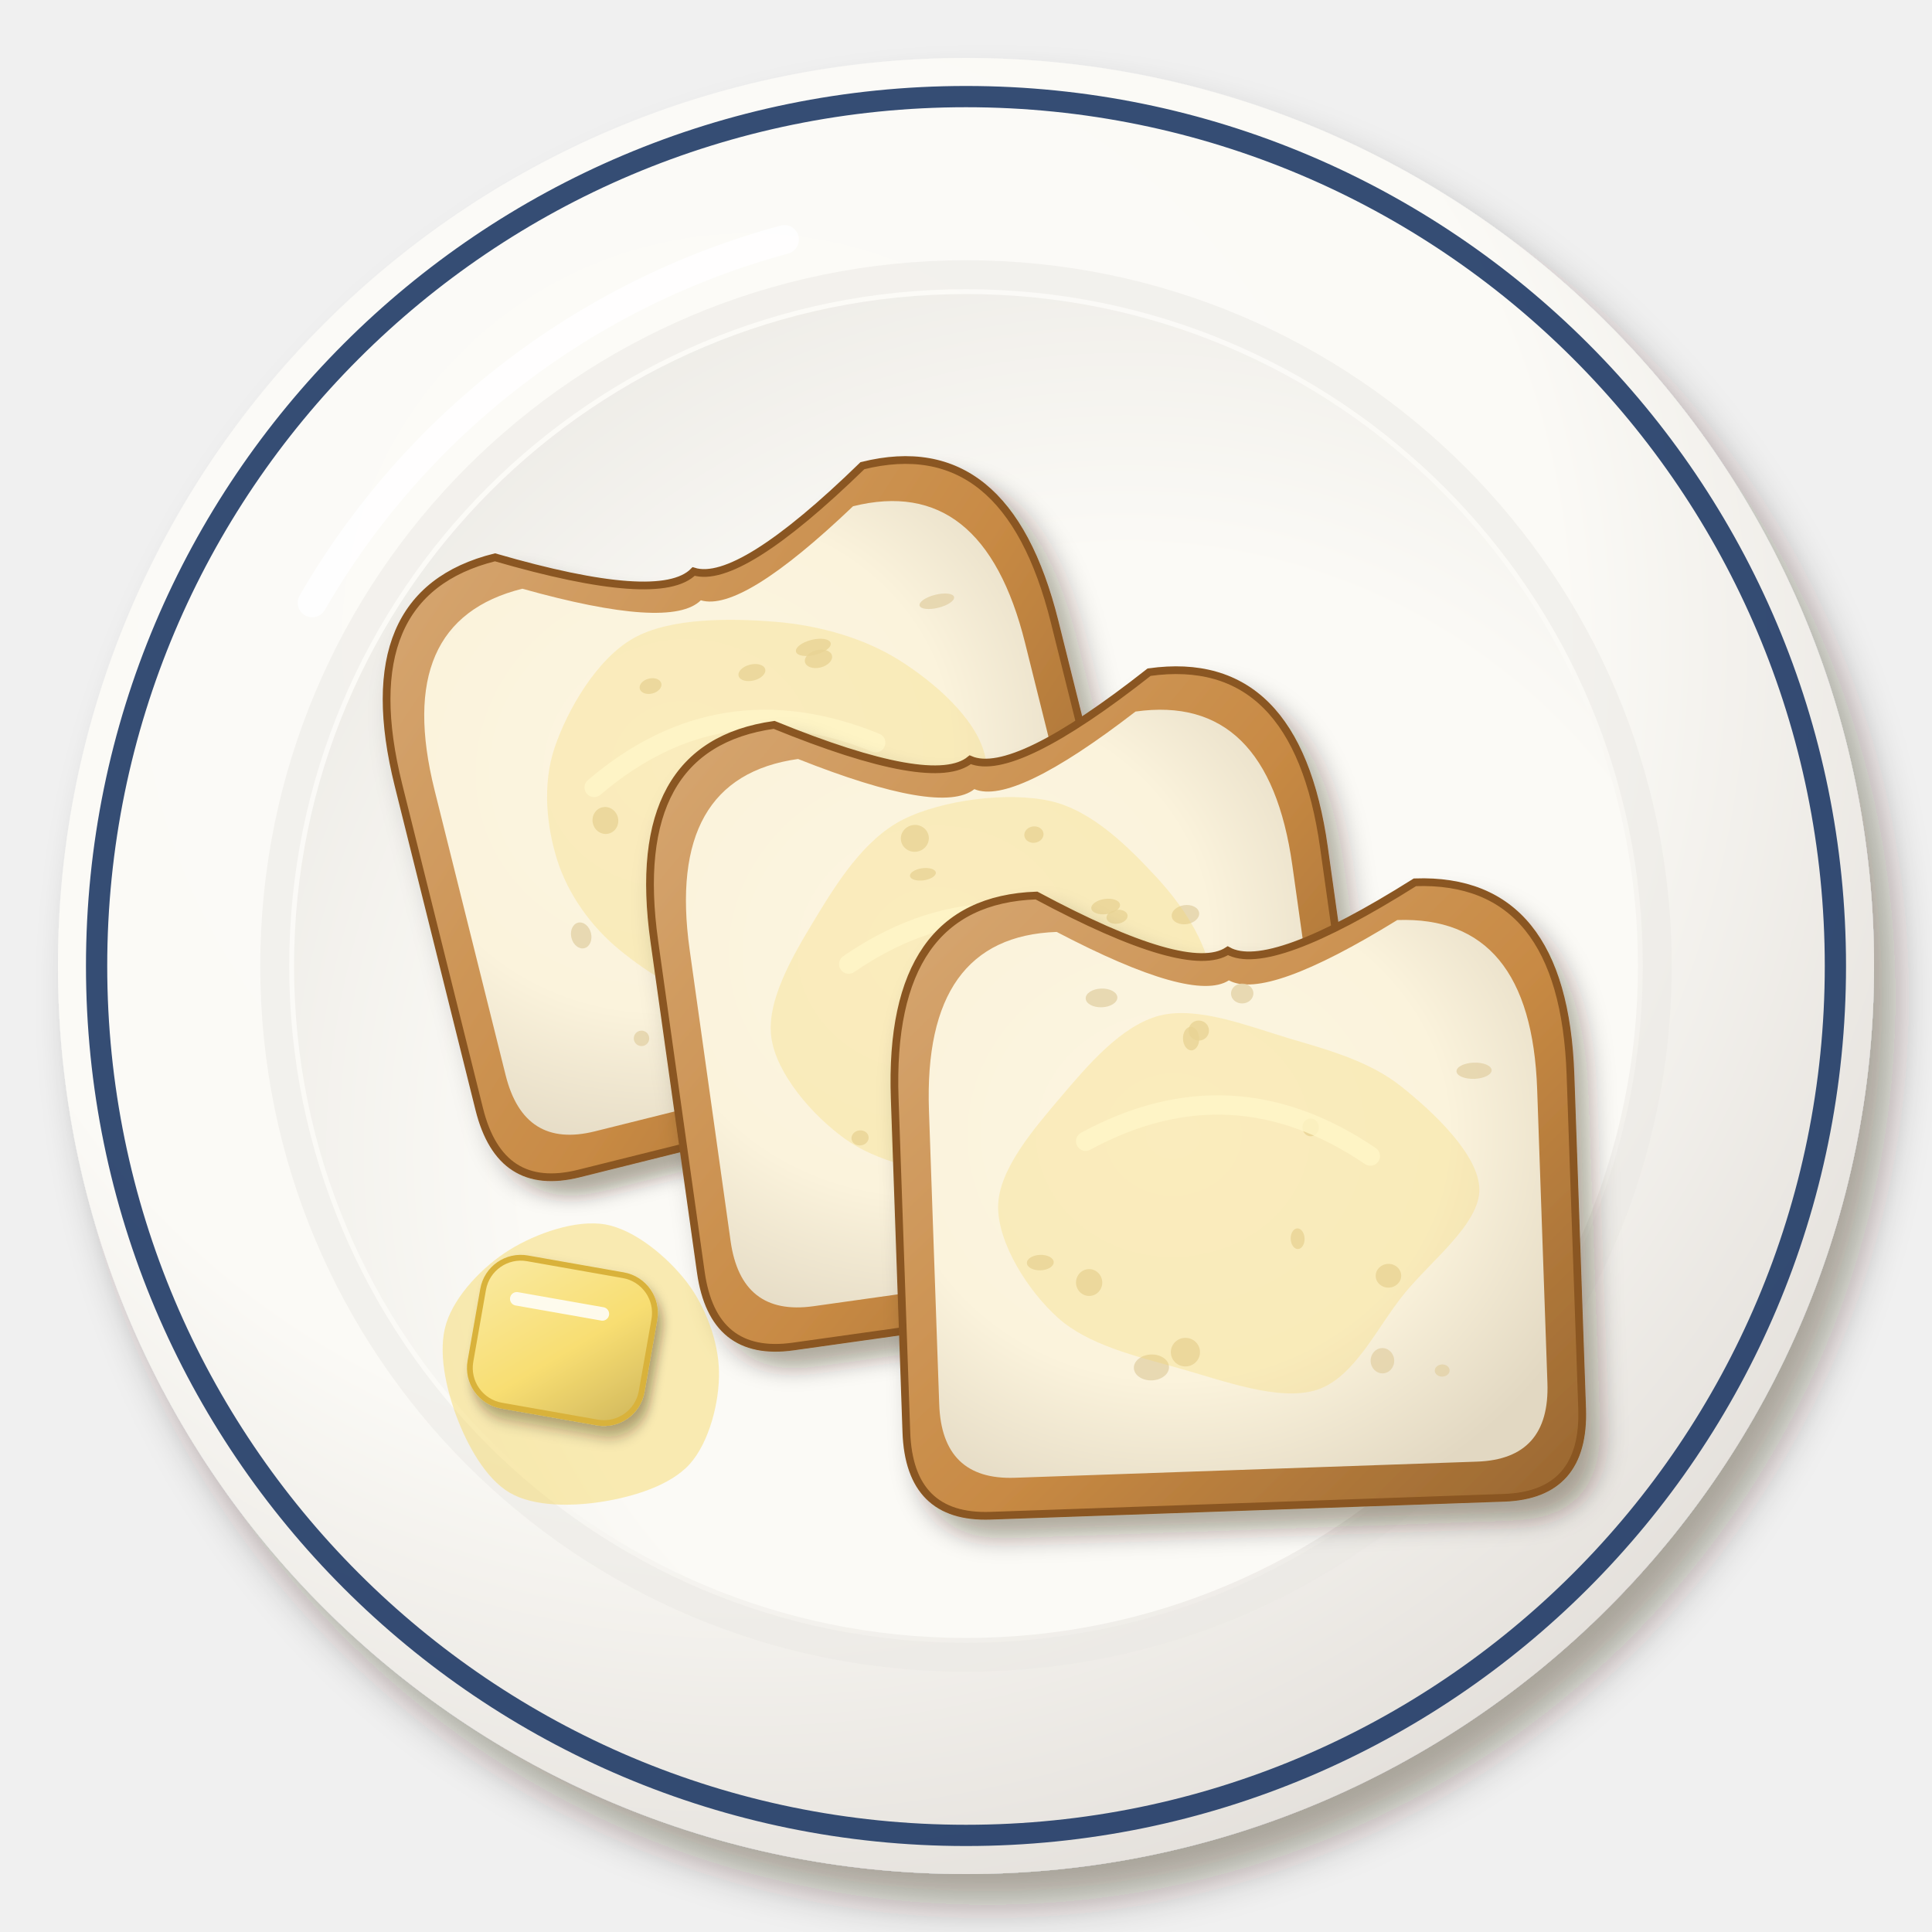
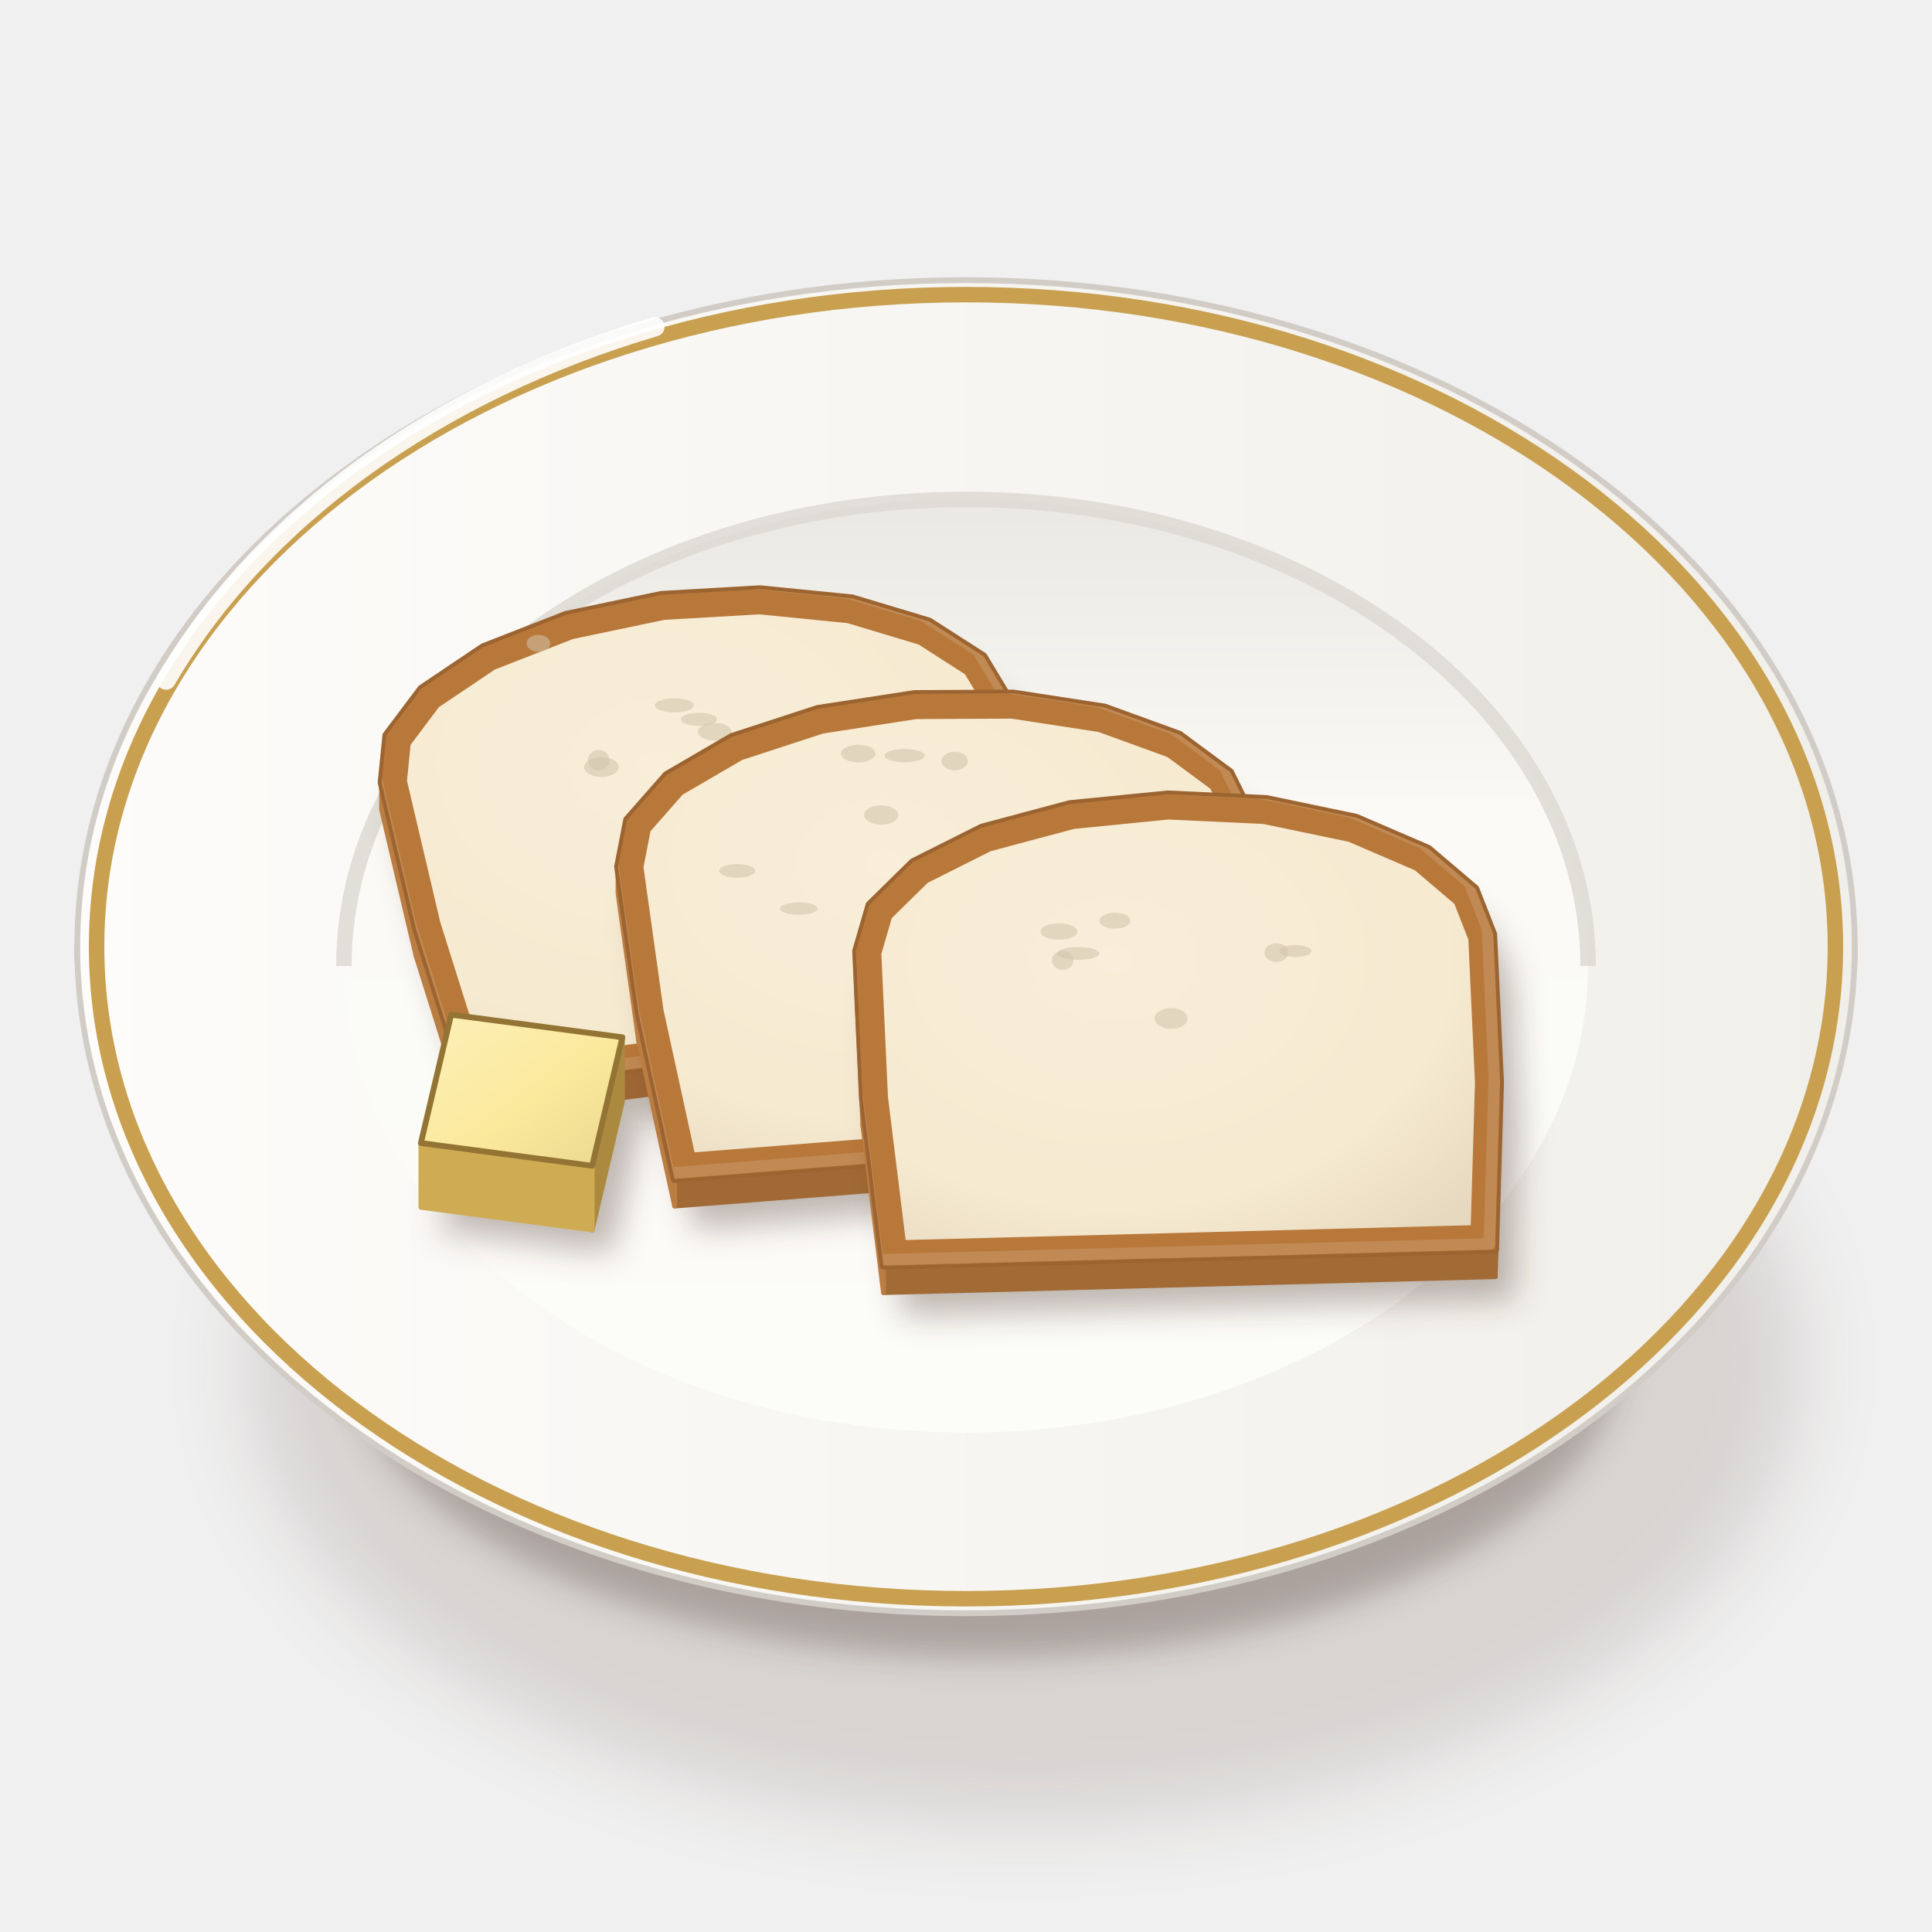
<svg xmlns="http://www.w3.org/2000/svg" viewBox="0 0 200 200" width="400" height="400">
  <defs>
-     <filter id="gb_staple-1" x="-30%" y="-30%" width="160%" height="160%">
-       <feDropShadow dx="2.24" dy="3.2" stdDeviation="2.08" flood-color="#2b1607" flood-opacity=".36" />
+     <filter id="gb_staple-1" x="-50%" y="-50%" width="200%" height="200%">
+       <feGaussianBlur stdDeviation="4" />
    </filter>
-     <radialGradient id="gb_staple-2" cx="0.38" cy="0.32" r=".75">
-       <stop offset="0" stop-color="#fcfbf8" />
-       <stop offset=".6" stop-color="#fbfaf6" />
-       <stop offset="1" stop-color="#e2ded9" />
+     <filter id="gb_staple-2" x="-50%" y="-50%" width="200%" height="200%">
+       <feGaussianBlur stdDeviation="1.6" />
+     </filter>
+     <linearGradient id="gb_staple-3" x1="0" y1="0" x2="1" y2="0">
+       <stop offset="0" stop-color="#fbfbf7" />
+       <stop offset="0.6" stop-color="#eae8e3" />
+       <stop offset="1" stop-color="#cdc7c1" />
+     </linearGradient>
+     <linearGradient id="gb_staple-4" x1="0" y1="0" x2="1" y2="0">
+       <stop offset="0" stop-color="#fdfcfa" />
+       <stop offset="1" stop-color="#f1efea" />
+     </linearGradient>
+     <linearGradient id="gb_staple-5" x1="0" y1="0" x2="0" y2="1">
+       <stop offset="0" stop-color="#eae8e3" />
+       <stop offset="0.35" stop-color="#fbfaf6" />
+       <stop offset="1" stop-color="#fcfcf9" />
+     </linearGradient>
+     <radialGradient id="gb_staple-6" cx="0.4" cy="0.35" r="0.75">
+       <stop offset="0" stop-color="#f8eed9" />
+       <stop offset="0.7" stop-color="#f6ead0" />
+       <stop offset="1" stop-color="#e6d9c0" />
    </radialGradient>
-     <radialGradient id="gb_staple-3" cx="0.62" cy="0.64" r=".75">
-       <stop offset="0" stop-color="#fbfbf7" />
-       <stop offset=".6" stop-color="#fbfaf6" />
-       <stop offset="1" stop-color="#eceae5" />
-     </radialGradient>
-     <filter id="gb_staple-4" x="-30%" y="-30%" width="160%" height="160%">
-       <feDropShadow dx="1.4" dy="2" stdDeviation="1.3" flood-color="#2b1607" flood-opacity=".36" />
-     </filter>
-     <linearGradient id="gb_staple-5" x1="0" y1="0" x2="1" y2="1">
-       <stop offset="0" stop-color="#d6a773" />
-       <stop offset=".55" stop-color="#c88a44" />
-       <stop offset="1" stop-color="#996731" />
-     </linearGradient>
-     <radialGradient id="gb_staple-6" cx="0.4" cy="0.38" r=".75">
-       <stop offset="0" stop-color="#fcf5e1" />
-       <stop offset=".6" stop-color="#fbf3dc" />
-       <stop offset="1" stop-color="#e2d8c2" />
-     </radialGradient>
-     <filter id="gb_staple-7" x="-30%" y="-30%" width="160%" height="160%">
-       <feDropShadow dx="0.7" dy="1" stdDeviation="0.65" flood-color="#2b1607" flood-opacity=".36" />
-     </filter>
-     <linearGradient id="gb_staple-8" x1="0" y1="0" x2="1" y2="1">
-       <stop offset="0" stop-color="#faeaa3" />
-       <stop offset=".55" stop-color="#f8de72" />
-       <stop offset="1" stop-color="#cfb65c" />
+     <clipPath id="gb_staple-7">
+       <path d="M39.5,81L39.99,76.12L43.62,71.29L50.02,66.99L58.57,63.65L68.44,61.58L78.66,60.99L88.22,61.94L96.2,64.34L101.81,67.94L104.5,72.41L108.05,87.53L110.76,104.72L48.36,112.97L43.06,96.13Z" />
+     </clipPath>
+     <clipPath id="gb_staple-8">
+       <path d="M63.98,89.71L64.92,84.86L68.99,80.23L75.77,76.28L84.62,73.39L94.66,71.84L104.9,71.79L114.35,73.24L122.09,76.05L127.35,79.94L129.62,84.53L131.76,99.81L132.85,117.1L69.84,122.06L66.12,104.98Z" />
+     </clipPath>
+     <clipPath id="gb_staple-9">
+       <path d="M88.62,98.44L90.01,93.66L94.5,89.25L101.63,85.67L110.73,83.24L120.88,82.23L131.11,82.71L140.4,84.65L147.86,87.86L152.74,92.01L154.58,96.71L155.29,112.06L154.78,129.37L91.46,131.03L89.33,113.79Z" />
+     </clipPath>
+     <linearGradient id="gb_staple-10" x1="0" y1="0" x2="1" y2="1">
+       <stop offset="0" stop-color="#fcf0ba" />
+       <stop offset="0.55" stop-color="#fbe99c" />
+       <stop offset="1" stop-color="#ead890" />
    </linearGradient>
  </defs>
-   <g filter="url(#gb_staple-1)">
-     <circle cx="100" cy="100" r="94" fill="url(#gb_staple-2)" />
+   <ellipse cx="106" cy="141.25" rx="80.37" ry="47.36" fill="#3a2212" opacity="0.14" filter="url(#gb_staple-1)" />
+   <ellipse cx="102" cy="139.25" rx="66.02" ry="32.29" fill="#3a2212" opacity="0.28" filter="url(#gb_staple-2)" />
+   <path d="M8,98 C8,120 30.96,141.39 42.96,143.53 L157.04,143.53 C169.04,141.39 192,120 192,98Z" fill="url(#gb_staple-3)" stroke="#c0bab3" stroke-width=".6" />
+   <path d="M8,98A92,69 0 1 0 192,98A92,69 0 1 0 8,98Z" fill="url(#gb_staple-4)" stroke="#d1ccc6" stroke-width=".6" />
+   <path d="M10,98A90,67.5 0 1 0 190,98A90,67.5 0 1 0 10,98Z" fill="none" stroke="#c8a050" stroke-width="1.6" />
+   <path d="M35.6,100A64.4,48.3 0 1 0 164.4,100A64.4,48.3 0 1 0 35.6,100Z" fill="url(#gb_staple-5)" />
+   <path d="M35.6,100 A64.4,48.3 0 0 1 164.4,100" stroke="#dcd8d2" stroke-width="1.6" fill="none" opacity=".8" />
+   <path d="M17.2,70.4 A92,69 0 0 1 67.8,33.83" stroke="#fff" stroke-width="2" fill="none" stroke-linecap="round" opacity=".9" />
+   <path d="M39.5,83.79L39.99,78.9L43.62,74.08L50.02,69.78L58.57,66.43L68.44,64.36L78.66,63.78L88.22,64.73L96.2,67.12L101.81,70.73L104.5,75.19L108.05,90.32L110.76,107.51L48.36,115.76L43.06,98.92Z" transform="translate(2 2.4)" fill="#3a2212" opacity="0.32" filter="url(#gb_staple-2)" />
+   <path d="M110.76,104.72L48.36,112.97L48.36,115.76L110.76,107.51Z" fill="#9e6734" stroke="#9e6734" stroke-width=".5" stroke-linejoin="round" />
+   <path d="M48.36,112.97L43.06,96.13L43.06,98.92L48.36,115.76Z" fill="#ba7d42" stroke="#ba7d42" stroke-width=".5" stroke-linejoin="round" />
+   <path d="M43.06,96.13L39.5,81L39.5,83.79L43.06,98.92Z" fill="#bb7d42" stroke="#bb7d42" stroke-width=".5" stroke-linejoin="round" />
+   <path d="M39.5,81L39.99,76.12L43.62,71.29L50.02,66.99L58.57,63.65L68.44,61.58L78.66,60.99L88.22,61.94L96.2,64.34L101.81,67.94L104.5,72.41L108.05,87.53L110.76,104.72L48.36,112.97L43.06,96.13Z" fill="url(#gb_staple-6)" stroke="#9c6430" stroke-width="0.8" stroke-linejoin="round" />
+   <g clip-path="url(#gb_staple-7)">
+     <path d="M39.5,81L39.99,76.12L43.62,71.29L50.02,66.99L58.57,63.65L68.44,61.58L78.66,60.99L88.22,61.94L96.2,64.34L101.81,67.94L104.5,72.41L108.05,87.53L110.76,104.72L48.36,112.97L43.06,96.13Z" fill="none" stroke="#b8783a" stroke-width="5.2" stroke-linejoin="round" />
+     <path d="M39.5,81L39.99,76.12L43.62,71.29L50.02,66.99L58.57,63.65L68.44,61.58L78.66,60.99L88.22,61.94L96.2,64.34L101.81,67.94L104.5,72.41L108.05,87.53L110.76,104.72L48.36,112.97L43.06,96.13Z" fill="none" stroke="#ca9a6b" stroke-width="1.2" stroke-linejoin="round" opacity=".5" transform="translate(-.6 -.6)" />
+     <ellipse cx="69.81" cy="73.02" rx="2.02" ry="0.73" fill="#d1c3ac" opacity=".55" />
+     <ellipse cx="72.93" cy="83.17" rx="1.47" ry="0.88" fill="#d1c3ac" opacity=".55" />
+     <ellipse cx="72.36" cy="74.46" rx="1.87" ry="0.68" fill="#d1c3ac" opacity=".55" />
+     <ellipse cx="73.99" cy="75.75" rx="1.75" ry="0.92" fill="#d1c3ac" opacity=".55" />
+     <ellipse cx="61.97" cy="78.7" rx="1.12" ry="1.07" fill="#d1c3ac" opacity=".55" />
+     <ellipse cx="62.26" cy="79.4" rx="1.79" ry="1.04" fill="#d1c3ac" opacity=".55" />
+     <ellipse cx="55.74" cy="66.6" rx="1.23" ry="0.87" fill="#d1c3ac" opacity=".55" />
  </g>
-   <circle cx="100" cy="100" r="90" fill="none" stroke="#1f3a66" stroke-width="2.2" opacity=".9" />
-   <circle cx="100" cy="100" r="71.56" fill="none" stroke="#eae8e3" stroke-width="3" opacity=".5" />
-   <circle cx="100" cy="100" r="69.56" fill="url(#gb_staple-3)" />
-   <path d="M32.32,62.4 A80.84,80.84 0 0 1 81.2,24.8" stroke="#fff" stroke-width="3" fill="none" stroke-linecap="round" opacity=".85" />
-   <g transform="translate(78 84) rotate(-14)">
-     <g filter="url(#gb_staple-4)">
-       <path d="M-35,-11.52 Q-35,-32 -19.6,-32 Q-4.2,-23.04 0,-25.6 Q4.2,-23.04 19.6,-32 Q35,-32 35,-11.52 L35,23.04 Q35,32 26.6,32 L-26.6,32 Q-35,32 -35,23.04Z" fill="url(#gb_staple-5)" stroke="#8a5620" stroke-width=".8" />
-     </g>
-     <g transform="scale(.9 .88)">
-       <path d="M-35,-11.52 Q-35,-32 -19.6,-32 Q-4.2,-23.04 0,-25.6 Q4.2,-23.04 19.6,-32 Q35,-32 35,-11.52 L35,23.04 Q35,32 26.6,32 L-26.6,32 Q-35,32 -35,23.04Z" fill="url(#gb_staple-6)" />
-     </g>
-     <ellipse cx="3.32" cy="-13.99" rx="1.42" ry="0.84" fill="#e3d2a8" opacity=".8" />
-     <ellipse cx="-20.41" cy="8.14" rx="1.04" ry="1.36" fill="#e3d2a8" opacity=".8" />
-     <ellipse cx="23.68" cy="-16.52" rx="1.84" ry="0.69" fill="#e3d2a8" opacity=".8" />
-     <ellipse cx="15.3" cy="15.33" rx="1.67" ry="0.97" fill="#e3d2a8" opacity=".8" />
-     <ellipse cx="-16.93" cy="19.99" rx="0.8" ry="0.8" fill="#e3d2a8" opacity=".8" />
-     <ellipse cx="-8.74" cy="17.09" rx="1.11" ry="1.35" fill="#e3d2a8" opacity=".8" />
-     <ellipse cx="10.12" cy="-14.98" rx="1.85" ry="0.8" fill="#e3d2a8" opacity=".8" />
-     <ellipse cx="10.35" cy="-13.7" rx="1.44" ry="0.92" fill="#e3d2a8" opacity=".8" />
-     <ellipse cx="-7.2" cy="-15.17" rx="1.15" ry="0.79" fill="#e3d2a8" opacity=".8" />
-     <ellipse cx="-1.67" cy="4.56" rx="1.73" ry="0.68" fill="#e3d2a8" opacity=".8" />
-     <ellipse cx="-7.47" cy="6.68" rx="1.02" ry="0.69" fill="#e3d2a8" opacity=".8" />
-     <ellipse cx="-15.1" cy="-2.8" rx="1.33" ry="1.4" fill="#e3d2a8" opacity=".8" />
-     <ellipse cx="-0.84" cy="2.7" rx="1.5" ry="0.86" fill="#e3d2a8" opacity=".8" />
-     <ellipse cx="22.01" cy="4.56" rx="1.6" ry="1.29" fill="#e3d2a8" opacity=".8" />
-     <path d="M24.65,0C24.7,3.86 21.8,8.88 18.76,11.68C15.71,14.48 10.68,15.67 6.38,16.83C2.07,17.99 -3.18,19.69 -7.07,18.65C-10.95,17.6 -14.62,13.65 -16.93,10.54C-19.24,7.43 -20.69,3.66 -20.93,0C-21.16,-3.66 -20.55,-8.03 -18.35,-11.43C-16.16,-14.83 -11.96,-19.23 -7.73,-20.4C-3.51,-21.58 2.64,-19.96 7.01,-18.48C11.37,-17 15.53,-14.58 18.47,-11.5C21.41,-8.42 24.61,-3.86 24.65,0Z" fill="#f6d868" opacity=".3" />
-     <path d="M-15.4,-6.4 Q0,-14.08 14,-3.84" stroke="#fff6c8" stroke-width="2" fill="none" stroke-linecap="round" opacity=".8" />
+   <path d="M63.98,92.49L64.92,87.65L68.99,83.02L75.77,79.07L84.62,76.18L94.66,74.63L104.9,74.58L114.35,76.03L122.09,78.84L127.35,82.73L129.62,87.32L131.76,102.6L132.85,119.88L69.84,124.85L66.12,107.77Z" transform="translate(2 2.4)" fill="#3a2212" opacity="0.32" filter="url(#gb_staple-2)" />
+   <path d="M132.85,117.1L69.84,122.06L69.84,124.85L132.85,119.88Z" fill="#a06935" stroke="#a06935" stroke-width=".5" stroke-linejoin="round" />
+   <path d="M69.84,122.06L66.12,104.98L66.12,107.77L69.84,124.85Z" fill="#bb7d42" stroke="#bb7d42" stroke-width=".5" stroke-linejoin="round" />
+   <path d="M66.12,104.98L63.98,89.71L63.98,92.49L66.12,107.77Z" fill="#bb7d42" stroke="#bb7d42" stroke-width=".5" stroke-linejoin="round" />
+   <path d="M63.98,89.71L64.92,84.86L68.99,80.23L75.77,76.28L84.62,73.39L94.66,71.84L104.9,71.79L114.35,73.24L122.09,76.05L127.35,79.94L129.62,84.53L131.76,99.81L132.85,117.1L69.84,122.06L66.12,104.98Z" fill="url(#gb_staple-6)" stroke="#9c6430" stroke-width="0.8" stroke-linejoin="round" />
+   <g clip-path="url(#gb_staple-8)">
+     <path d="M63.98,89.71L64.92,84.86L68.99,80.23L75.77,76.28L84.62,73.39L94.66,71.84L104.9,71.79L114.35,73.24L122.09,76.05L127.35,79.94L129.62,84.53L131.76,99.81L132.85,117.1L69.84,122.06L66.12,104.98Z" fill="none" stroke="#b8783a" stroke-width="5.2" stroke-linejoin="round" />
+     <path d="M63.98,89.71L64.92,84.86L68.99,80.23L75.77,76.28L84.62,73.39L94.66,71.84L104.9,71.79L114.35,73.24L122.09,76.05L127.35,79.94L129.62,84.53L131.76,99.81L132.85,117.1L69.84,122.06L66.12,104.98Z" fill="none" stroke="#ca9a6b" stroke-width="1.2" stroke-linejoin="round" opacity=".5" transform="translate(-.6 -.6)" />
+     <ellipse cx="93.65" cy="78.22" rx="2.09" ry="0.69" fill="#d1c3ac" opacity=".55" />
+     <ellipse cx="82.69" cy="94.06" rx="1.95" ry="0.65" fill="#d1c3ac" opacity=".55" />
+     <ellipse cx="88.84" cy="78.01" rx="1.79" ry="0.91" fill="#d1c3ac" opacity=".55" />
+     <ellipse cx="91.22" cy="84.37" rx="1.77" ry="1" fill="#d1c3ac" opacity=".55" />
+     <ellipse cx="98.83" cy="78.78" rx="1.36" ry="0.97" fill="#d1c3ac" opacity=".55" />
+     <ellipse cx="76.32" cy="90.15" rx="1.88" ry="0.7" fill="#d1c3ac" opacity=".55" />
+     <ellipse cx="107.52" cy="84.38" rx="1.06" ry="0.6" fill="#d1c3ac" opacity=".55" />
  </g>
-   <g transform="translate(104 104) rotate(-8)">
-     <g filter="url(#gb_staple-4)">
-       <path d="M-35,-11.52 Q-35,-32 -19.6,-32 Q-4.2,-23.04 0,-25.6 Q4.2,-23.04 19.6,-32 Q35,-32 35,-11.52 L35,23.04 Q35,32 26.6,32 L-26.6,32 Q-35,32 -35,23.04Z" fill="url(#gb_staple-5)" stroke="#8a5620" stroke-width=".8" />
-     </g>
-     <g transform="scale(.9 .88)">
-       <path d="M-35,-11.52 Q-35,-32 -19.6,-32 Q-4.2,-23.04 0,-25.6 Q4.2,-23.04 19.6,-32 Q35,-32 35,-11.52 L35,23.04 Q35,32 26.6,32 L-26.6,32 Q-35,32 -35,23.04Z" fill="url(#gb_staple-6)" />
-     </g>
-     <ellipse cx="-16.74" cy="11.58" rx="0.89" ry="0.78" fill="#e3d2a8" opacity=".8" />
-     <ellipse cx="-10.51" cy="4.61" rx="1.55" ry="0.72" fill="#e3d2a8" opacity=".8" />
-     <ellipse cx="17.99" cy="0.02" rx="0.81" ry="0.83" fill="#e3d2a8" opacity=".8" />
-     <ellipse cx="-6.5" cy="-14.54" rx="1.35" ry="0.63" fill="#e3d2a8" opacity=".8" />
-     <ellipse cx="5.45" cy="-17.01" rx="1" ry="0.85" fill="#e3d2a8" opacity=".8" />
-     <ellipse cx="12.79" cy="-7.39" rx="1.1" ry="0.72" fill="#e3d2a8" opacity=".8" />
-     <ellipse cx="2.37" cy="10.25" rx="1.34" ry="1.41" fill="#e3d2a8" opacity=".8" />
-     <ellipse cx="19.83" cy="-6.62" rx="1.43" ry="0.99" fill="#e3d2a8" opacity=".8" />
-     <ellipse cx="-0.87" cy="5.59" rx="0.85" ry="1.5" fill="#e3d2a8" opacity=".8" />
-     <ellipse cx="-6.81" cy="-18.34" rx="1.45" ry="1.39" fill="#e3d2a8" opacity=".8" />
-     <ellipse cx="3.14" cy="9.8" rx="0.96" ry="0.98" fill="#e3d2a8" opacity=".8" />
-     <ellipse cx="11.77" cy="-8.6" rx="1.5" ry="0.79" fill="#e3d2a8" opacity=".8" />
-     <ellipse cx="-0.94" cy="-5.36" rx="1.63" ry="0.65" fill="#e3d2a8" opacity=".8" />
-     <ellipse cx="8.22" cy="-5.02" rx="0.75" ry="0.82" fill="#e3d2a8" opacity=".8" />
-     <path d="M21.65,0C21.83,3.73 20.88,8.3 18.5,11.52C16.11,14.74 11.49,18.37 7.32,19.32C3.15,20.26 -2.24,18.51 -6.52,17.2C-10.8,15.88 -15.37,14.29 -18.34,11.42C-21.32,8.56 -24.4,3.8 -24.39,0C-24.38,-3.8 -21.08,-7.99 -18.3,-11.4C-15.53,-14.8 -12.07,-18.97 -7.75,-20.44C-3.42,-21.9 3.46,-21.8 7.66,-20.2C11.85,-18.6 15.08,-14.21 17.42,-10.85C19.75,-7.48 21.47,-3.73 21.65,0Z" fill="#f6d868" opacity=".3" />
-     <path d="M-15.4,-6.4 Q0,-14.08 14,-3.84" stroke="#fff6c8" stroke-width="2" fill="none" stroke-linecap="round" opacity=".8" />
+   <path d="M88.62,101.23L90.01,96.44L94.5,92.04L101.63,88.45L110.73,86.03L120.88,85.01L131.11,85.5L140.4,87.44L147.86,90.64L152.74,94.8L154.58,99.5L155.29,114.85L154.78,132.16L91.46,133.81L89.33,116.58Z" transform="translate(2 2.4)" fill="#3a2212" opacity="0.32" filter="url(#gb_staple-2)" />
+   <path d="M155.29,112.06L154.78,129.37L154.78,132.16L155.29,114.85Z" fill="#8a582a" stroke="#8a582a" stroke-width=".5" stroke-linejoin="round" />
+   <path d="M154.78,129.37L91.46,131.03L91.46,133.81L154.78,132.16Z" fill="#a26a35" stroke="#a26a35" stroke-width=".5" stroke-linejoin="round" />
+   <path d="M91.46,131.03L89.33,113.79L89.33,116.58L91.46,133.81Z" fill="#bb7d42" stroke="#bb7d42" stroke-width=".5" stroke-linejoin="round" />
+   <path d="M89.33,113.79L88.62,98.44L88.62,101.23L89.33,116.58Z" fill="#bb7d42" stroke="#bb7d42" stroke-width=".5" stroke-linejoin="round" />
+   <path d="M88.62,98.44L90.01,93.66L94.5,89.25L101.63,85.67L110.73,83.24L120.88,82.23L131.11,82.71L140.4,84.65L147.86,87.86L152.74,92.01L154.58,96.71L155.29,112.06L154.78,129.37L91.46,131.03L89.33,113.79Z" fill="url(#gb_staple-6)" stroke="#9c6430" stroke-width="0.8" stroke-linejoin="round" />
+   <g clip-path="url(#gb_staple-9)">
+     <path d="M88.62,98.44L90.01,93.66L94.5,89.25L101.63,85.67L110.73,83.24L120.88,82.23L131.11,82.71L140.4,84.65L147.86,87.86L152.74,92.01L154.58,96.71L155.29,112.06L154.78,129.37L91.46,131.03L89.33,113.79Z" fill="none" stroke="#b8783a" stroke-width="5.2" stroke-linejoin="round" />
+     <path d="M88.62,98.44L90.01,93.66L94.5,89.25L101.63,85.67L110.73,83.24L120.88,82.23L131.11,82.71L140.4,84.65L147.86,87.86L152.74,92.01L154.58,96.71L155.29,112.06L154.78,129.37L91.46,131.03L89.33,113.79Z" fill="none" stroke="#ca9a6b" stroke-width="1.2" stroke-linejoin="round" opacity=".5" transform="translate(-.6 -.6)" />
+     <ellipse cx="110.01" cy="99.42" rx="1.12" ry="0.99" fill="#d1c3ac" opacity=".55" />
+     <ellipse cx="121.23" cy="105.43" rx="1.71" ry="1.08" fill="#d1c3ac" opacity=".55" />
+     <ellipse cx="109.62" cy="96.43" rx="1.91" ry="0.85" fill="#d1c3ac" opacity=".55" />
+     <ellipse cx="115.42" cy="95.31" rx="1.59" ry="0.83" fill="#d1c3ac" opacity=".55" />
+     <ellipse cx="132.14" cy="98.62" rx="1.24" ry="0.97" fill="#d1c3ac" opacity=".55" />
+     <ellipse cx="134.1" cy="98.45" rx="1.67" ry="0.62" fill="#d1c3ac" opacity=".55" />
+     <ellipse cx="111.63" cy="98.7" rx="2.18" ry="0.67" fill="#d1c3ac" opacity=".55" />
  </g>
-   <g transform="translate(128 124) rotate(-2)">
-     <g filter="url(#gb_staple-4)">
-       <path d="M-35,-11.52 Q-35,-32 -19.6,-32 Q-4.2,-23.04 0,-25.6 Q4.2,-23.04 19.6,-32 Q35,-32 35,-11.52 L35,23.04 Q35,32 26.6,32 L-26.6,32 Q-35,32 -35,23.04Z" fill="url(#gb_staple-5)" stroke="#8a5620" stroke-width=".8" />
-     </g>
-     <g transform="scale(.9 .88)">
-       <path d="M-35,-11.52 Q-35,-32 -19.6,-32 Q-4.2,-23.04 0,-25.6 Q4.2,-23.04 19.6,-32 Q35,-32 35,-11.52 L35,23.04 Q35,32 26.6,32 L-26.6,32 Q-35,32 -35,23.04Z" fill="url(#gb_staple-6)" />
-     </g>
-     <ellipse cx="-15.55" cy="8.23" rx="1.36" ry="1.39" fill="#e3d2a8" opacity=".8" />
-     <ellipse cx="-4.12" cy="-16.64" rx="0.84" ry="1.22" fill="#e3d2a8" opacity=".8" />
-     <ellipse cx="-5.84" cy="15.78" rx="1.51" ry="1.48" fill="#e3d2a8" opacity=".8" />
-     <ellipse cx="-3.3" cy="-17.44" rx="1.06" ry="1.04" fill="#e3d2a8" opacity=".8" />
-     <ellipse cx="-9.41" cy="17.24" rx="1.82" ry="1.34" fill="#e3d2a8" opacity=".8" />
-     <ellipse cx="20.66" cy="18.61" rx="0.77" ry="0.63" fill="#e3d2a8" opacity=".8" />
-     <ellipse cx="25.04" cy="-12.29" rx="1.82" ry="0.84" fill="#e3d2a8" opacity=".8" />
-     <ellipse cx="7.93" cy="-7.02" rx="0.85" ry="0.92" fill="#e3d2a8" opacity=".8" />
-     <ellipse cx="-20.53" cy="5.99" rx="1.39" ry="0.8" fill="#e3d2a8" opacity=".8" />
-     <ellipse cx="-13.24" cy="-21.17" rx="1.64" ry="0.97" fill="#e3d2a8" opacity=".8" />
-     <ellipse cx="14.51" cy="17.38" rx="1.22" ry="1.31" fill="#e3d2a8" opacity=".8" />
-     <ellipse cx="1.33" cy="-21.12" rx="1.16" ry="1.03" fill="#e3d2a8" opacity=".8" />
-     <ellipse cx="6.18" cy="4.45" rx="0.72" ry="1.07" fill="#e3d2a8" opacity=".8" />
-     <ellipse cx="15.44" cy="8.61" rx="1.32" ry="1.23" fill="#e3d2a8" opacity=".8" />
-     <path d="M25.16,0C25.07,3.58 19.89,7.21 16.97,10.57C14.05,13.93 11.57,19.01 7.64,20.15C3.71,21.29 -2.18,18.81 -6.6,17.41C-11.02,16.01 -15.89,14.67 -18.9,11.77C-21.92,8.87 -24.87,3.81 -24.69,0C-24.5,-3.81 -20.7,-7.89 -17.8,-11.08C-14.89,-14.27 -11.25,-18.28 -7.26,-19.14C-3.26,-20 2.04,-17.64 6.16,-16.26C10.29,-14.89 14.33,-13.6 17.49,-10.89C20.66,-8.18 25.24,-3.58 25.16,0Z" fill="#f6d868" opacity=".3" />
-     <path d="M-15.4,-6.4 Q0,-14.08 14,-3.84" stroke="#fff6c8" stroke-width="2" fill="none" stroke-linecap="round" opacity=".8" />
-   </g>
-   <path transform="translate(60 142)" d="M14.43,0C14.49,3.14 13.41,7.32 11.4,9.56C9.39,11.8 5.48,12.96 2.37,13.45C-0.73,13.95 -4.71,14 -7.23,12.53C-9.75,11.06 -11.64,7.56 -12.74,4.64C-13.83,1.71 -14.71,-2.15 -13.8,-5.02C-12.89,-7.9 -10.02,-10.9 -7.28,-12.6C-4.53,-14.31 -0.37,-15.79 2.69,-15.24C5.75,-14.69 9.12,-11.84 11.08,-9.3C13.04,-6.76 14.38,-3.14 14.43,0Z" fill="#f7d75e" opacity=".45" />
-   <g transform="translate(58 140) rotate(10)">
-     <g filter="url(#gb_staple-7)">
-       <rect x="-9" y="-9" width="18" height="15.48" rx="3.96" fill="url(#gb_staple-8)" stroke="#d9b23a" stroke-width=".6" />
-     </g>
-     <path d="M-5.4,-4.68 L3.6,-4.68" stroke="#fff" stroke-width="1.4" stroke-linecap="round" opacity=".85" />
-   </g>
+   <path d="M46.7,111.68L64.43,114.02L61.3,127.32L43.57,124.98Z" transform="translate(2 2.4)" fill="#3a2212" opacity="0.32" filter="url(#gb_staple-2)" />
+   <path d="M64.43,107.38L61.3,120.68L61.3,127.32L64.43,114.02Z" fill="#ab8a40" stroke="#ab8a40" stroke-width=".5" stroke-linejoin="round" />
+   <path d="M61.3,120.68L43.57,118.33L43.57,124.98L61.3,127.32Z" fill="#cfac53" stroke="#cfac53" stroke-width=".5" stroke-linejoin="round" />
+   <path d="M46.7,105.04L64.43,107.38L61.3,120.68L43.57,118.33Z" fill="url(#gb_staple-10)" stroke="#937434" stroke-width="0.6" stroke-linejoin="round" />
</svg>
